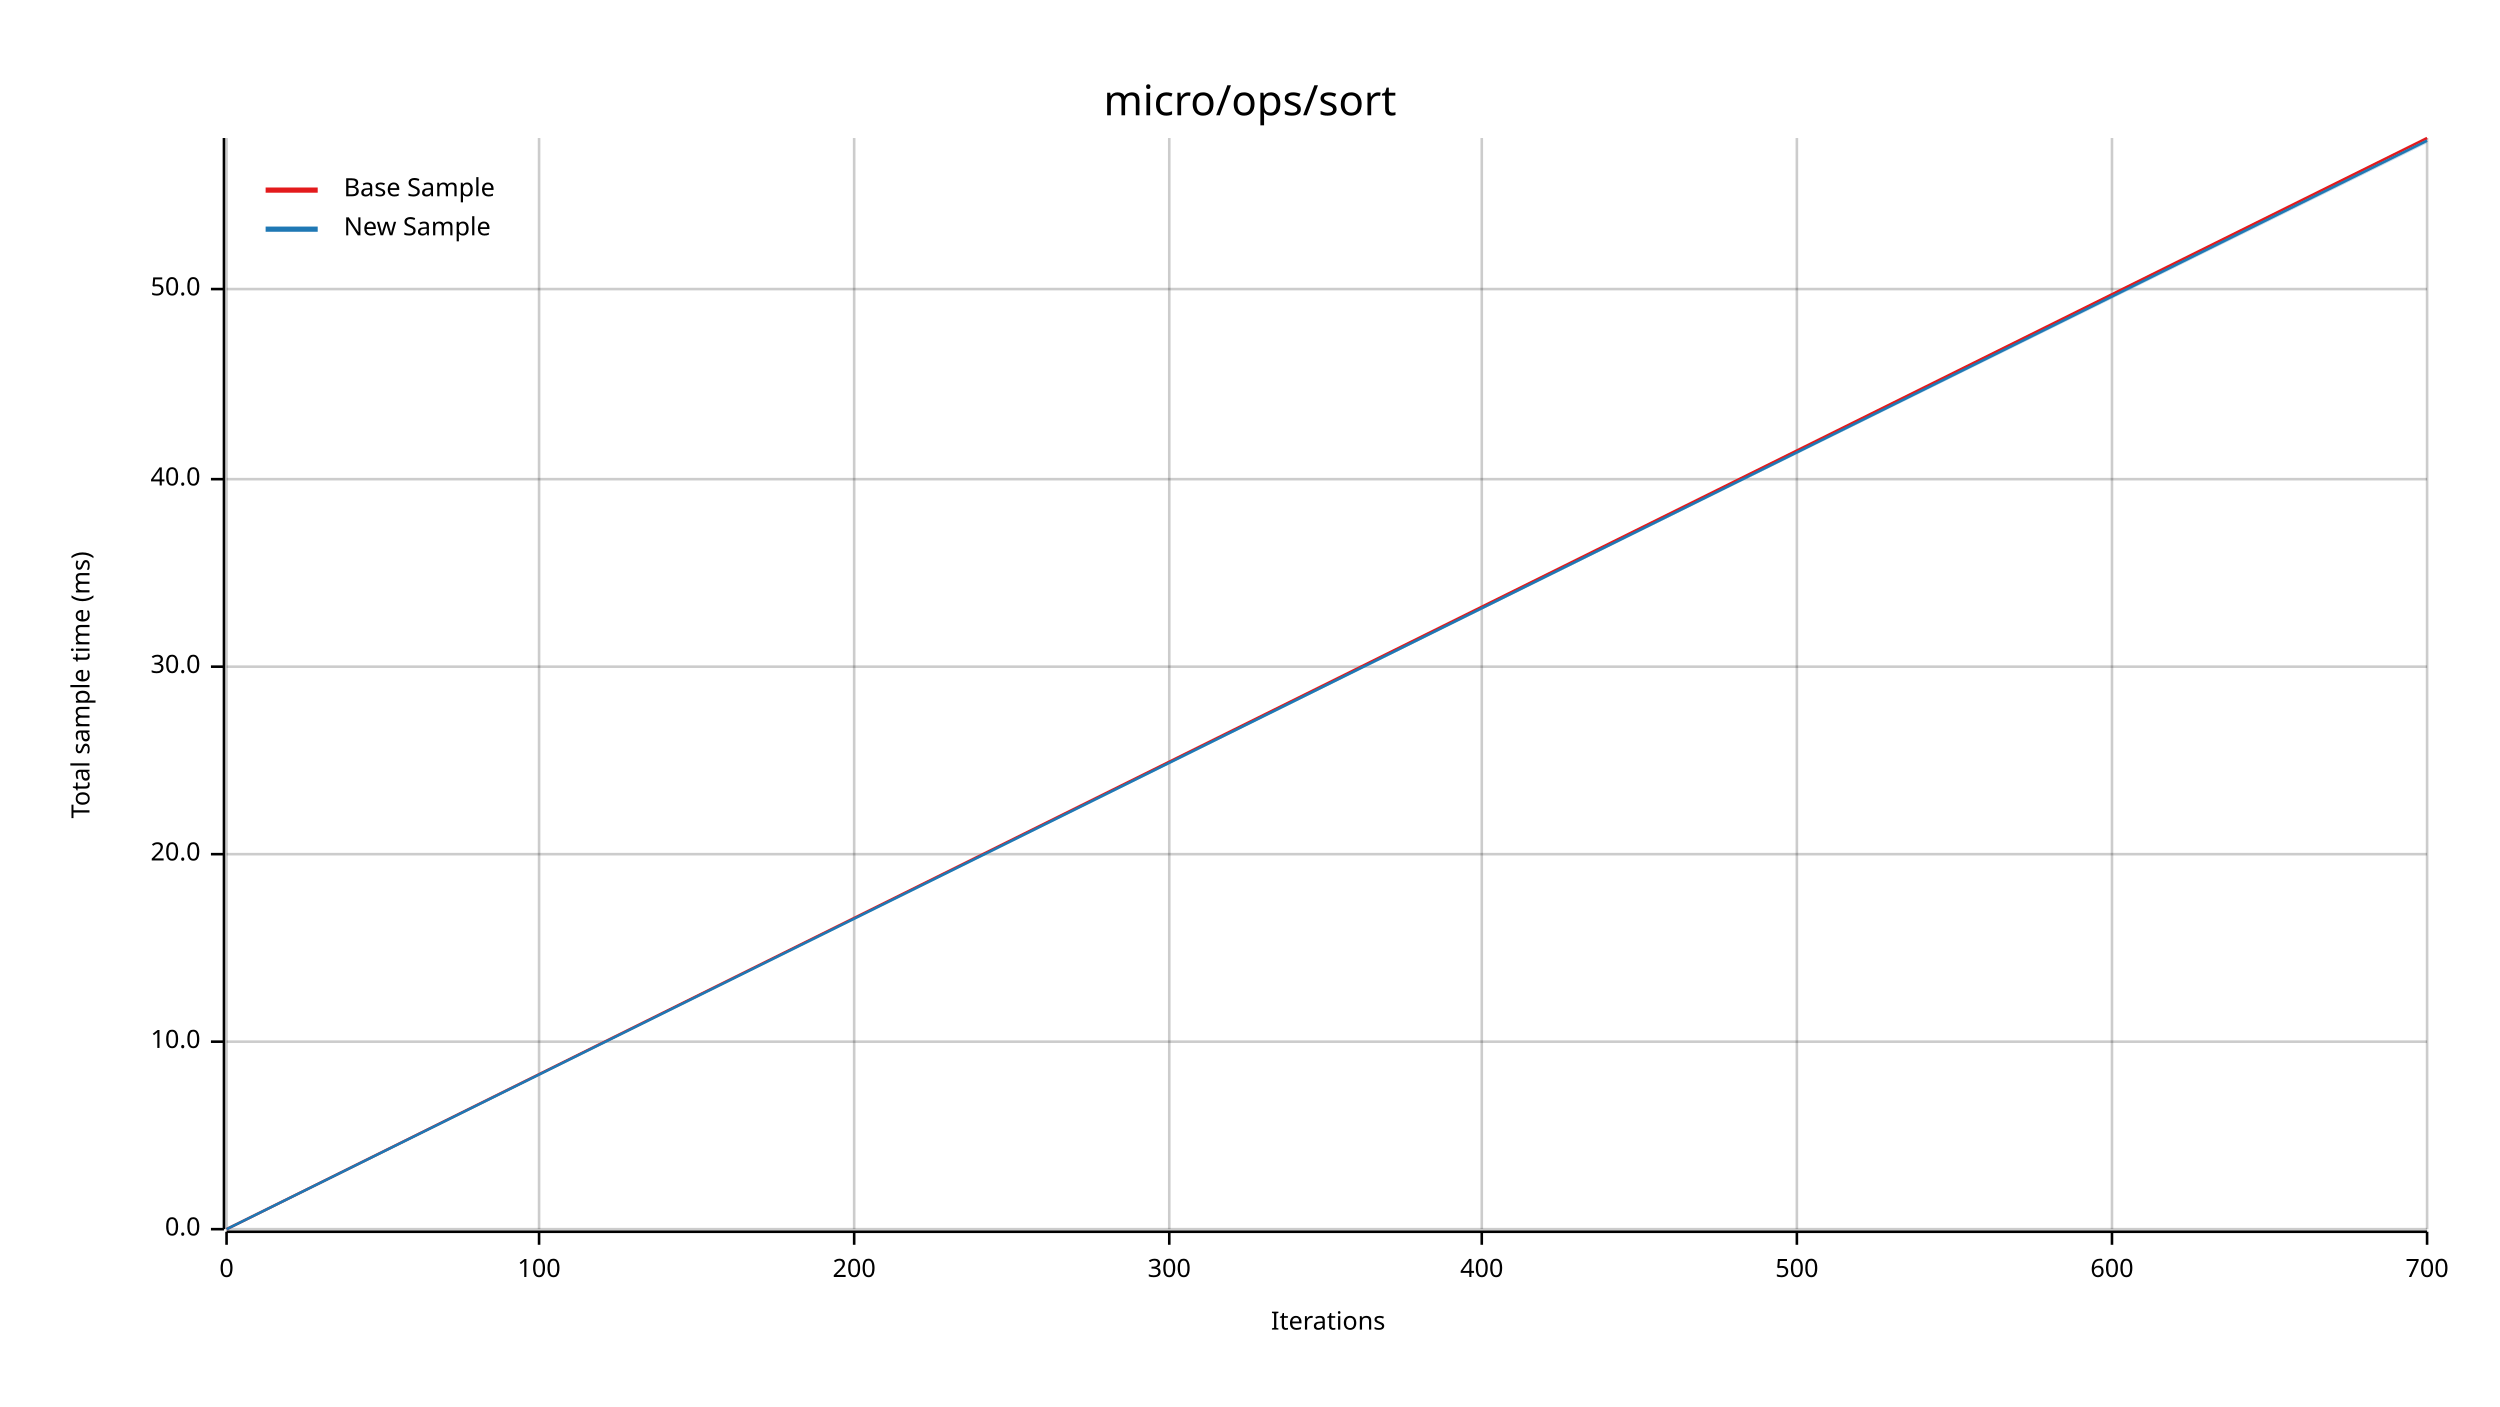
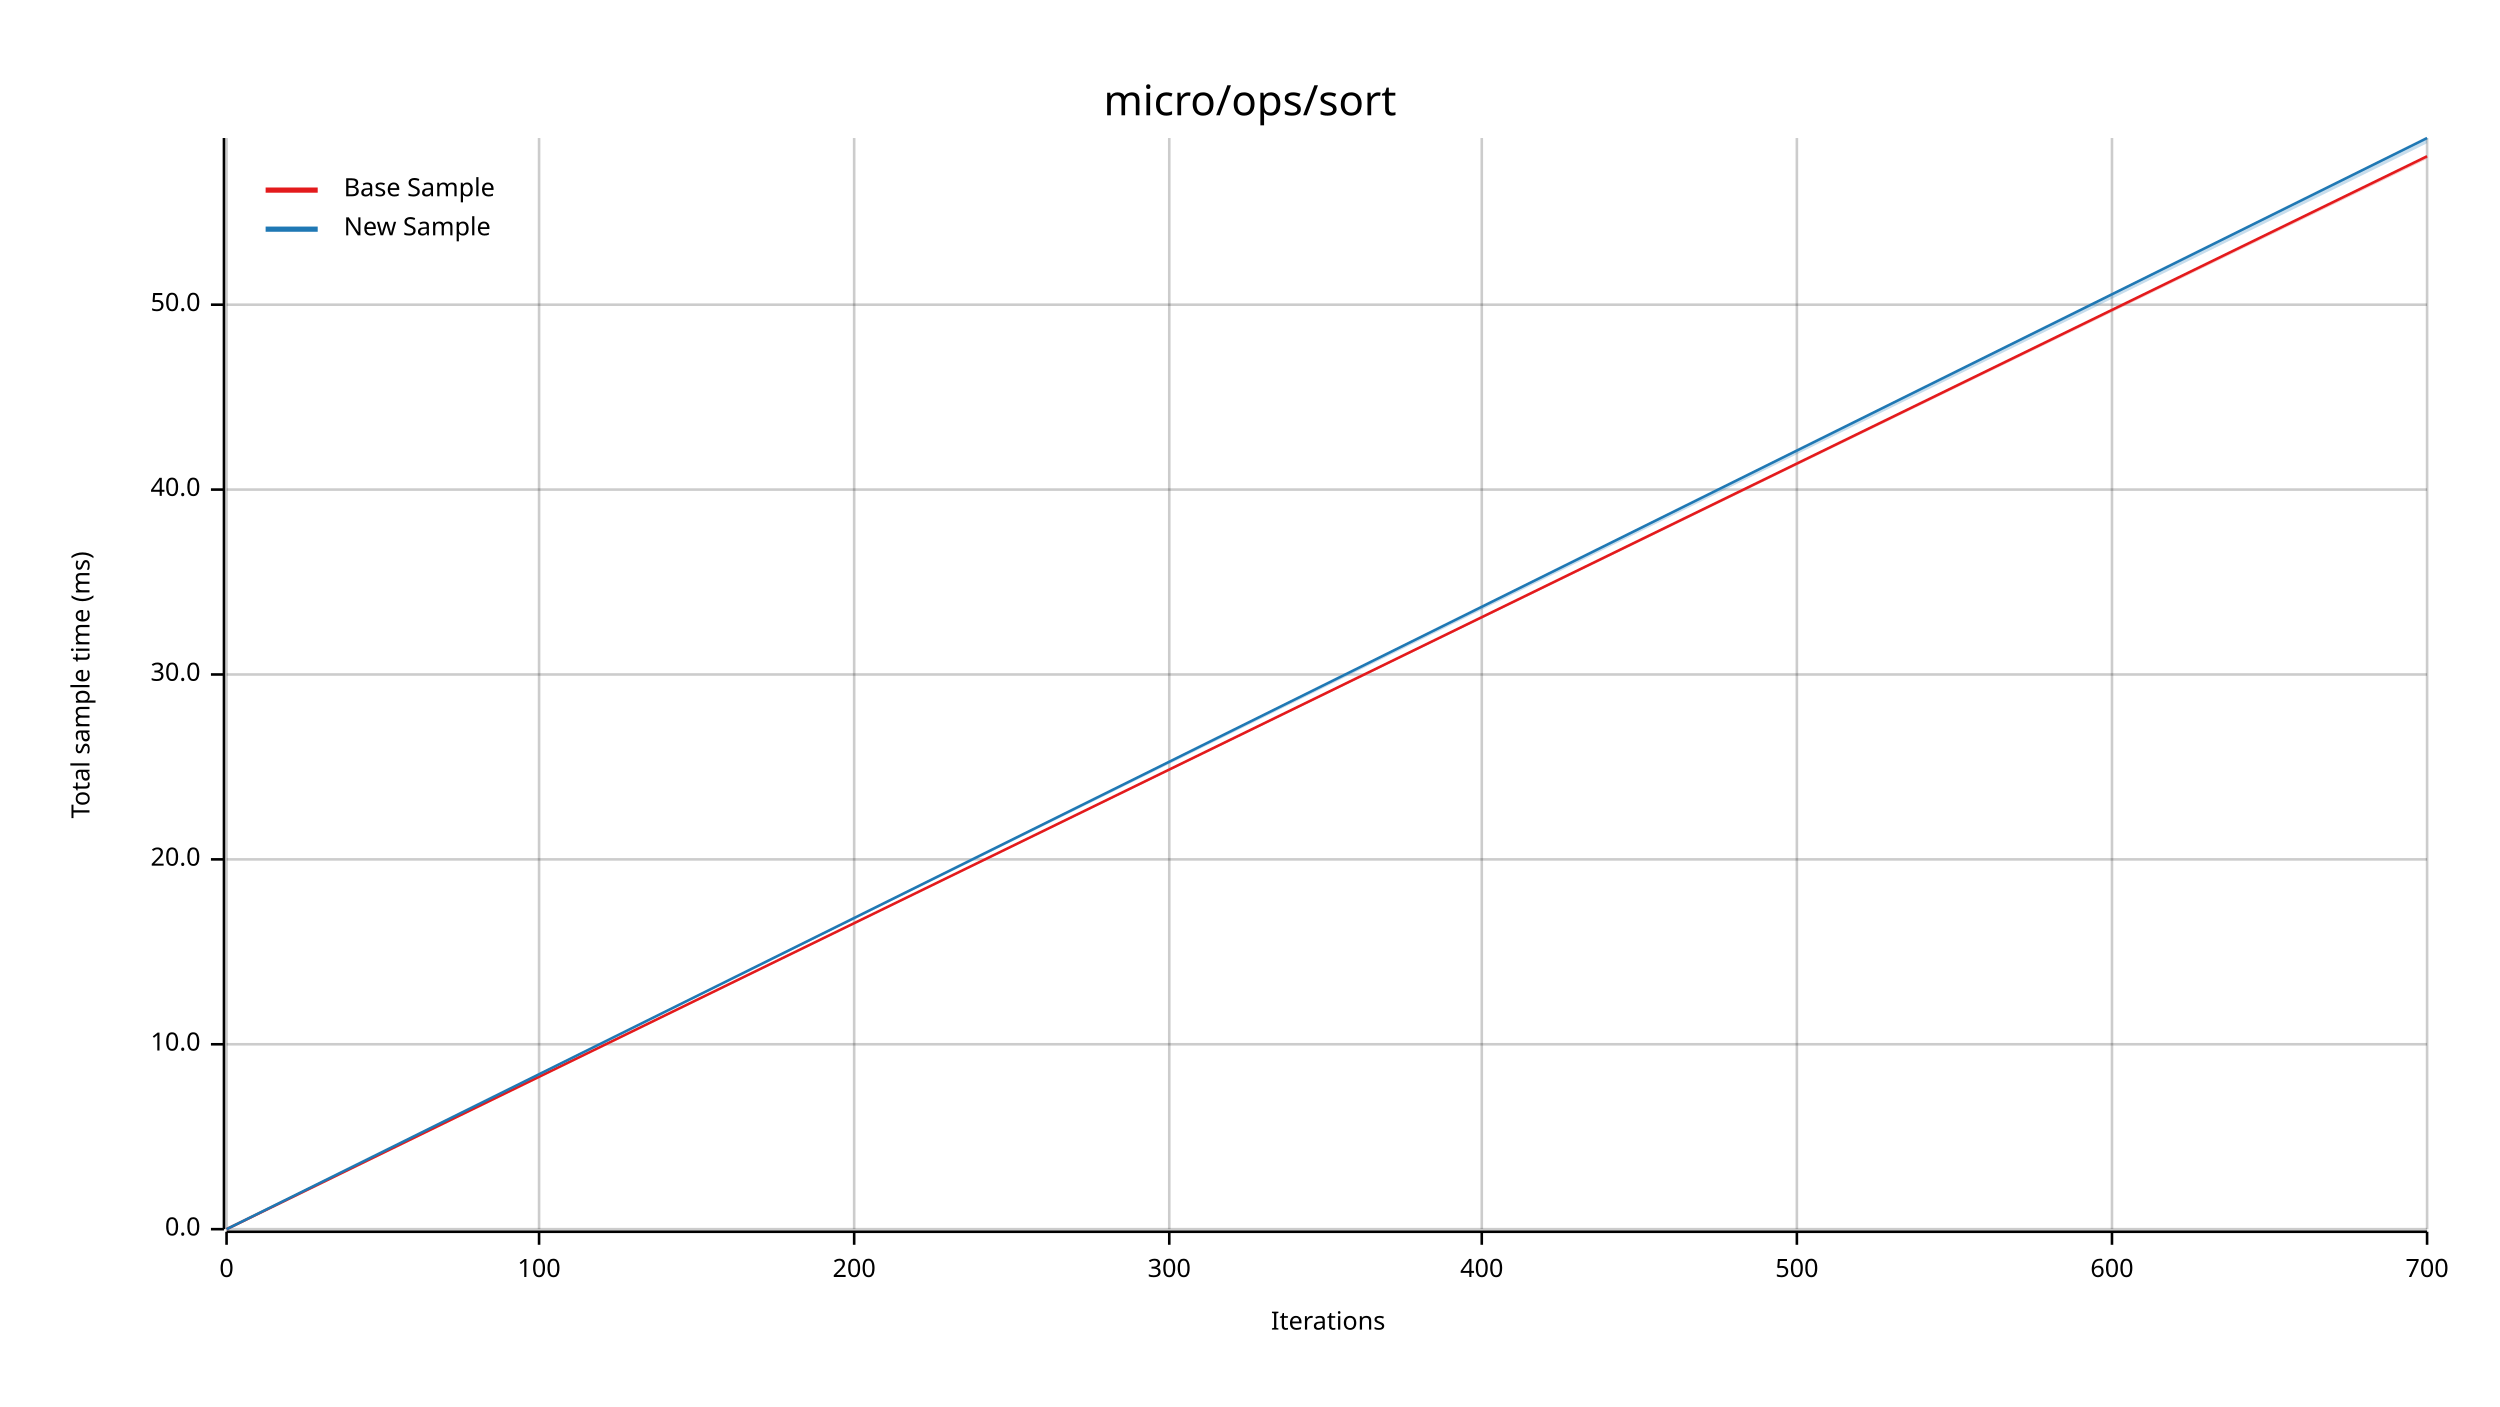
<svg xmlns="http://www.w3.org/2000/svg" width="960" height="540" viewBox="0 0 960 540">
  <text x="480" y="32" dy="0.76em" text-anchor="middle" font-family="sans-serif" font-size="16.129" opacity="1" fill="#000000">
micro/ops/sort
</text>
  <text x="27" y="263" dy="0.76em" text-anchor="middle" font-family="sans-serif" font-size="9.677" opacity="1" fill="#000000" transform="rotate(270, 27, 263)">
Total sample time (ms)
</text>
  <text x="510" y="513" dy="-0.5ex" text-anchor="middle" font-family="sans-serif" font-size="9.677" opacity="1" fill="#000000">
Iterations
</text>
  <line opacity="0.2" stroke="#000000" stroke-width="1" x1="87" y1="472" x2="87" y2="53" />
  <line opacity="0.2" stroke="#000000" stroke-width="1" x1="207" y1="472" x2="207" y2="53" />
  <line opacity="0.2" stroke="#000000" stroke-width="1" x1="328" y1="472" x2="328" y2="53" />
  <line opacity="0.2" stroke="#000000" stroke-width="1" x1="449" y1="472" x2="449" y2="53" />
  <line opacity="0.2" stroke="#000000" stroke-width="1" x1="569" y1="472" x2="569" y2="53" />
  <line opacity="0.2" stroke="#000000" stroke-width="1" x1="690" y1="472" x2="690" y2="53" />
  <line opacity="0.2" stroke="#000000" stroke-width="1" x1="811" y1="472" x2="811" y2="53" />
  <line opacity="0.2" stroke="#000000" stroke-width="1" x1="932" y1="472" x2="932" y2="53" />
  <line opacity="0.2" stroke="#000000" stroke-width="1" x1="87" y1="472" x2="932" y2="472" />
-   <line opacity="0.2" stroke="#000000" stroke-width="1" x1="87" y1="400" x2="932" y2="400" />
-   <line opacity="0.2" stroke="#000000" stroke-width="1" x1="87" y1="328" x2="932" y2="328" />
-   <line opacity="0.2" stroke="#000000" stroke-width="1" x1="87" y1="256" x2="932" y2="256" />
-   <line opacity="0.2" stroke="#000000" stroke-width="1" x1="87" y1="184" x2="932" y2="184" />
-   <line opacity="0.2" stroke="#000000" stroke-width="1" x1="87" y1="111" x2="932" y2="111" />
+   <line opacity="0.2" stroke="#000000" stroke-width="1" x1="87" y1="401" x2="932" y2="401" />
+   <line opacity="0.2" stroke="#000000" stroke-width="1" x1="87" y1="330" x2="932" y2="330" />
+   <line opacity="0.2" stroke="#000000" stroke-width="1" x1="87" y1="259" x2="932" y2="259" />
+   <line opacity="0.2" stroke="#000000" stroke-width="1" x1="87" y1="188" x2="932" y2="188" />
+   <line opacity="0.2" stroke="#000000" stroke-width="1" x1="87" y1="117" x2="932" y2="117" />
  <polyline fill="none" opacity="1" stroke="#000000" stroke-width="1" points="86,53 86,472 " />
  <text x="77" y="472" dy="0.5ex" text-anchor="end" font-family="sans-serif" font-size="9.677" opacity="1" fill="#000000">
0.0
</text>
  <polyline fill="none" opacity="1" stroke="#000000" stroke-width="1" points="81,472 86,472 " />
-   <text x="77" y="400" dy="0.5ex" text-anchor="end" font-family="sans-serif" font-size="9.677" opacity="1" fill="#000000">
+   <text x="77" y="401" dy="0.5ex" text-anchor="end" font-family="sans-serif" font-size="9.677" opacity="1" fill="#000000">
10.0
</text>
-   <polyline fill="none" opacity="1" stroke="#000000" stroke-width="1" points="81,400 86,400 " />
-   <text x="77" y="328" dy="0.5ex" text-anchor="end" font-family="sans-serif" font-size="9.677" opacity="1" fill="#000000">
+   <polyline fill="none" opacity="1" stroke="#000000" stroke-width="1" points="81,401 86,401 " />
+   <text x="77" y="330" dy="0.5ex" text-anchor="end" font-family="sans-serif" font-size="9.677" opacity="1" fill="#000000">
20.0
</text>
-   <polyline fill="none" opacity="1" stroke="#000000" stroke-width="1" points="81,328 86,328 " />
-   <text x="77" y="256" dy="0.5ex" text-anchor="end" font-family="sans-serif" font-size="9.677" opacity="1" fill="#000000">
+   <polyline fill="none" opacity="1" stroke="#000000" stroke-width="1" points="81,330 86,330 " />
+   <text x="77" y="259" dy="0.5ex" text-anchor="end" font-family="sans-serif" font-size="9.677" opacity="1" fill="#000000">
30.0
</text>
-   <polyline fill="none" opacity="1" stroke="#000000" stroke-width="1" points="81,256 86,256 " />
-   <text x="77" y="184" dy="0.5ex" text-anchor="end" font-family="sans-serif" font-size="9.677" opacity="1" fill="#000000">
+   <polyline fill="none" opacity="1" stroke="#000000" stroke-width="1" points="81,259 86,259 " />
+   <text x="77" y="188" dy="0.5ex" text-anchor="end" font-family="sans-serif" font-size="9.677" opacity="1" fill="#000000">
40.0
</text>
-   <polyline fill="none" opacity="1" stroke="#000000" stroke-width="1" points="81,184 86,184 " />
-   <text x="77" y="111" dy="0.5ex" text-anchor="end" font-family="sans-serif" font-size="9.677" opacity="1" fill="#000000">
+   <polyline fill="none" opacity="1" stroke="#000000" stroke-width="1" points="81,188 86,188 " />
+   <text x="77" y="117" dy="0.5ex" text-anchor="end" font-family="sans-serif" font-size="9.677" opacity="1" fill="#000000">
50.0
</text>
-   <polyline fill="none" opacity="1" stroke="#000000" stroke-width="1" points="81,111 86,111 " />
+   <polyline fill="none" opacity="1" stroke="#000000" stroke-width="1" points="81,117 86,117 " />
  <polyline fill="none" opacity="1" stroke="#000000" stroke-width="1" points="87,473 932,473 " />
  <text x="87" y="483" dy="0.76em" text-anchor="middle" font-family="sans-serif" font-size="9.677" opacity="1" fill="#000000">
0
</text>
  <polyline fill="none" opacity="1" stroke="#000000" stroke-width="1" points="87,473 87,478 " />
  <text x="207" y="483" dy="0.76em" text-anchor="middle" font-family="sans-serif" font-size="9.677" opacity="1" fill="#000000">
100
</text>
  <polyline fill="none" opacity="1" stroke="#000000" stroke-width="1" points="207,473 207,478 " />
  <text x="328" y="483" dy="0.76em" text-anchor="middle" font-family="sans-serif" font-size="9.677" opacity="1" fill="#000000">
200
</text>
  <polyline fill="none" opacity="1" stroke="#000000" stroke-width="1" points="328,473 328,478 " />
  <text x="449" y="483" dy="0.76em" text-anchor="middle" font-family="sans-serif" font-size="9.677" opacity="1" fill="#000000">
300
</text>
  <polyline fill="none" opacity="1" stroke="#000000" stroke-width="1" points="449,473 449,478 " />
  <text x="569" y="483" dy="0.76em" text-anchor="middle" font-family="sans-serif" font-size="9.677" opacity="1" fill="#000000">
400
</text>
  <polyline fill="none" opacity="1" stroke="#000000" stroke-width="1" points="569,473 569,478 " />
  <text x="690" y="483" dy="0.76em" text-anchor="middle" font-family="sans-serif" font-size="9.677" opacity="1" fill="#000000">
500
</text>
  <polyline fill="none" opacity="1" stroke="#000000" stroke-width="1" points="690,473 690,478 " />
  <text x="811" y="483" dy="0.76em" text-anchor="middle" font-family="sans-serif" font-size="9.677" opacity="1" fill="#000000">
600
</text>
  <polyline fill="none" opacity="1" stroke="#000000" stroke-width="1" points="811,473 811,478 " />
  <text x="932" y="483" dy="0.76em" text-anchor="middle" font-family="sans-serif" font-size="9.677" opacity="1" fill="#000000">
700
</text>
  <polyline fill="none" opacity="1" stroke="#000000" stroke-width="1" points="932,473 932,478 " />
-   <polyline fill="none" opacity="1" stroke="#E31A1C" stroke-width="1" points="87,472 932,53 " />
-   <polygon opacity="0.25" fill="#E31A1C" points="87,472 932,54 932,53 " />
-   <polyline fill="none" opacity="1" stroke="#1F78B4" stroke-width="1" points="87,472 932,54 " />
-   <polygon opacity="0.25" fill="#1F78B4" points="87,472 932,55 932,54 " />
+   <polyline fill="none" opacity="1" stroke="#E31A1C" stroke-width="1" points="87,472 932,60 " />
+   <polygon opacity="0.25" fill="#E31A1C" points="87,472 932,61 932,60 " />
+   <polyline fill="none" opacity="1" stroke="#1F78B4" stroke-width="1" points="87,472 932,53 " />
+   <polygon opacity="0.25" fill="#1F78B4" points="87,472 932,55 932,53 " />
  <text x="132" y="68" dy="0.76em" text-anchor="start" font-family="sans-serif" font-size="9.677" opacity="1" fill="#000000">
Base Sample
</text>
  <text x="132" y="83" dy="0.76em" text-anchor="start" font-family="sans-serif" font-size="9.677" opacity="1" fill="#000000">
New Sample
</text>
  <polyline fill="none" opacity="1" stroke="#E31A1C" stroke-width="2" points="102,73 122,73 " />
  <polyline fill="none" opacity="1" stroke="#1F78B4" stroke-width="2" points="102,88 122,88 " />
</svg>
